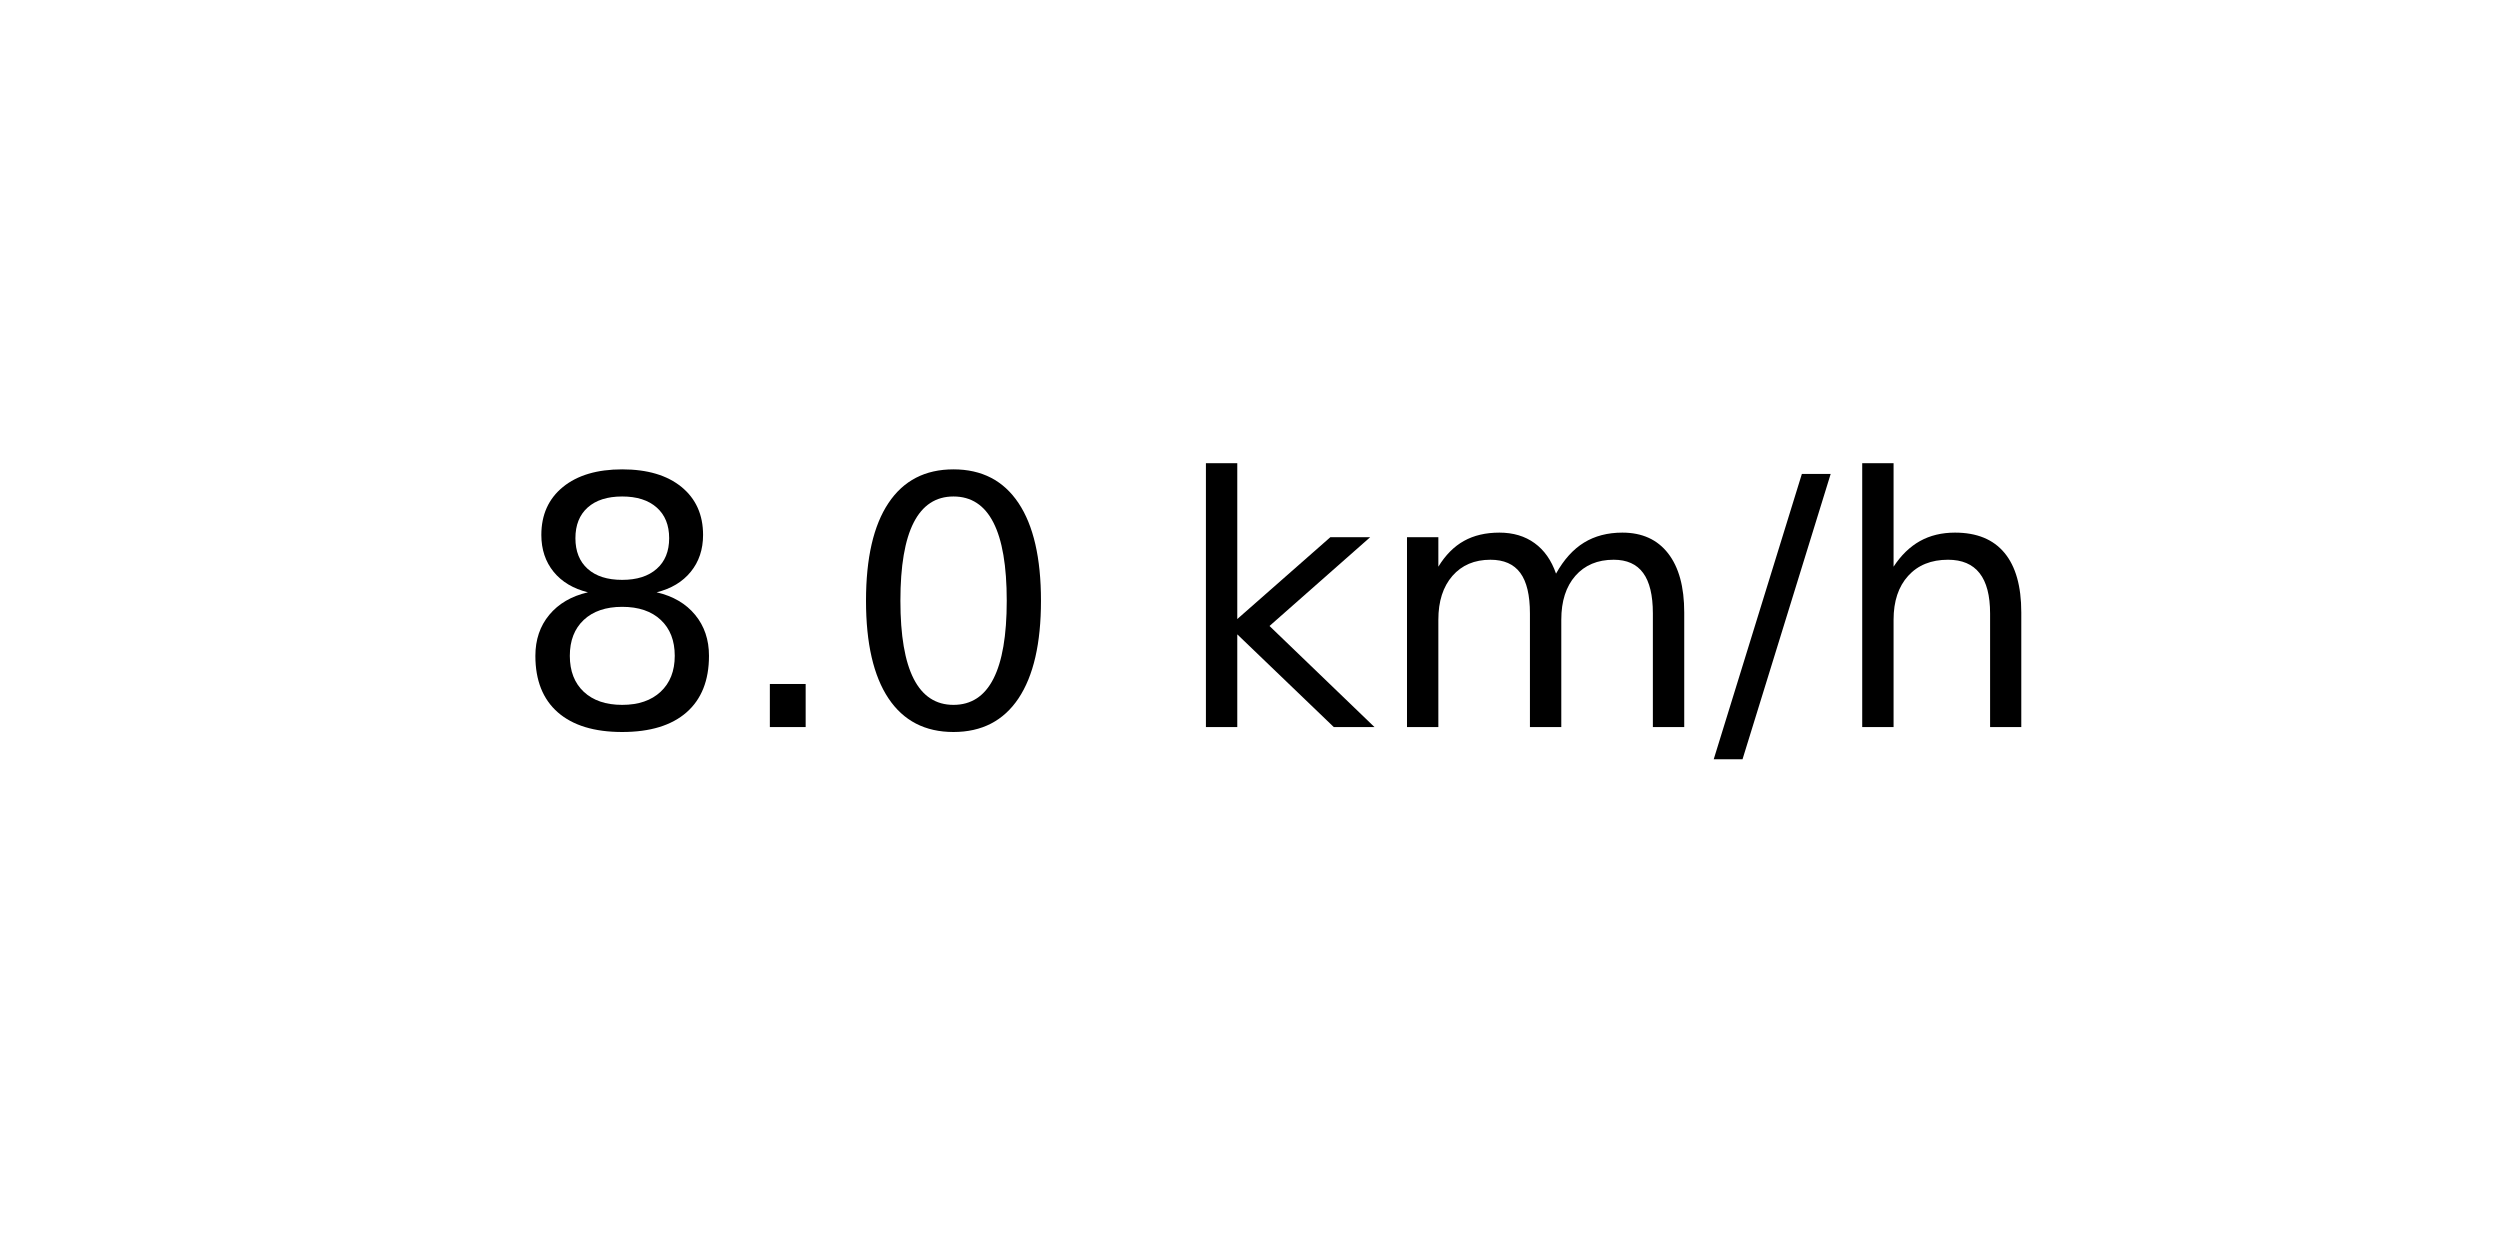
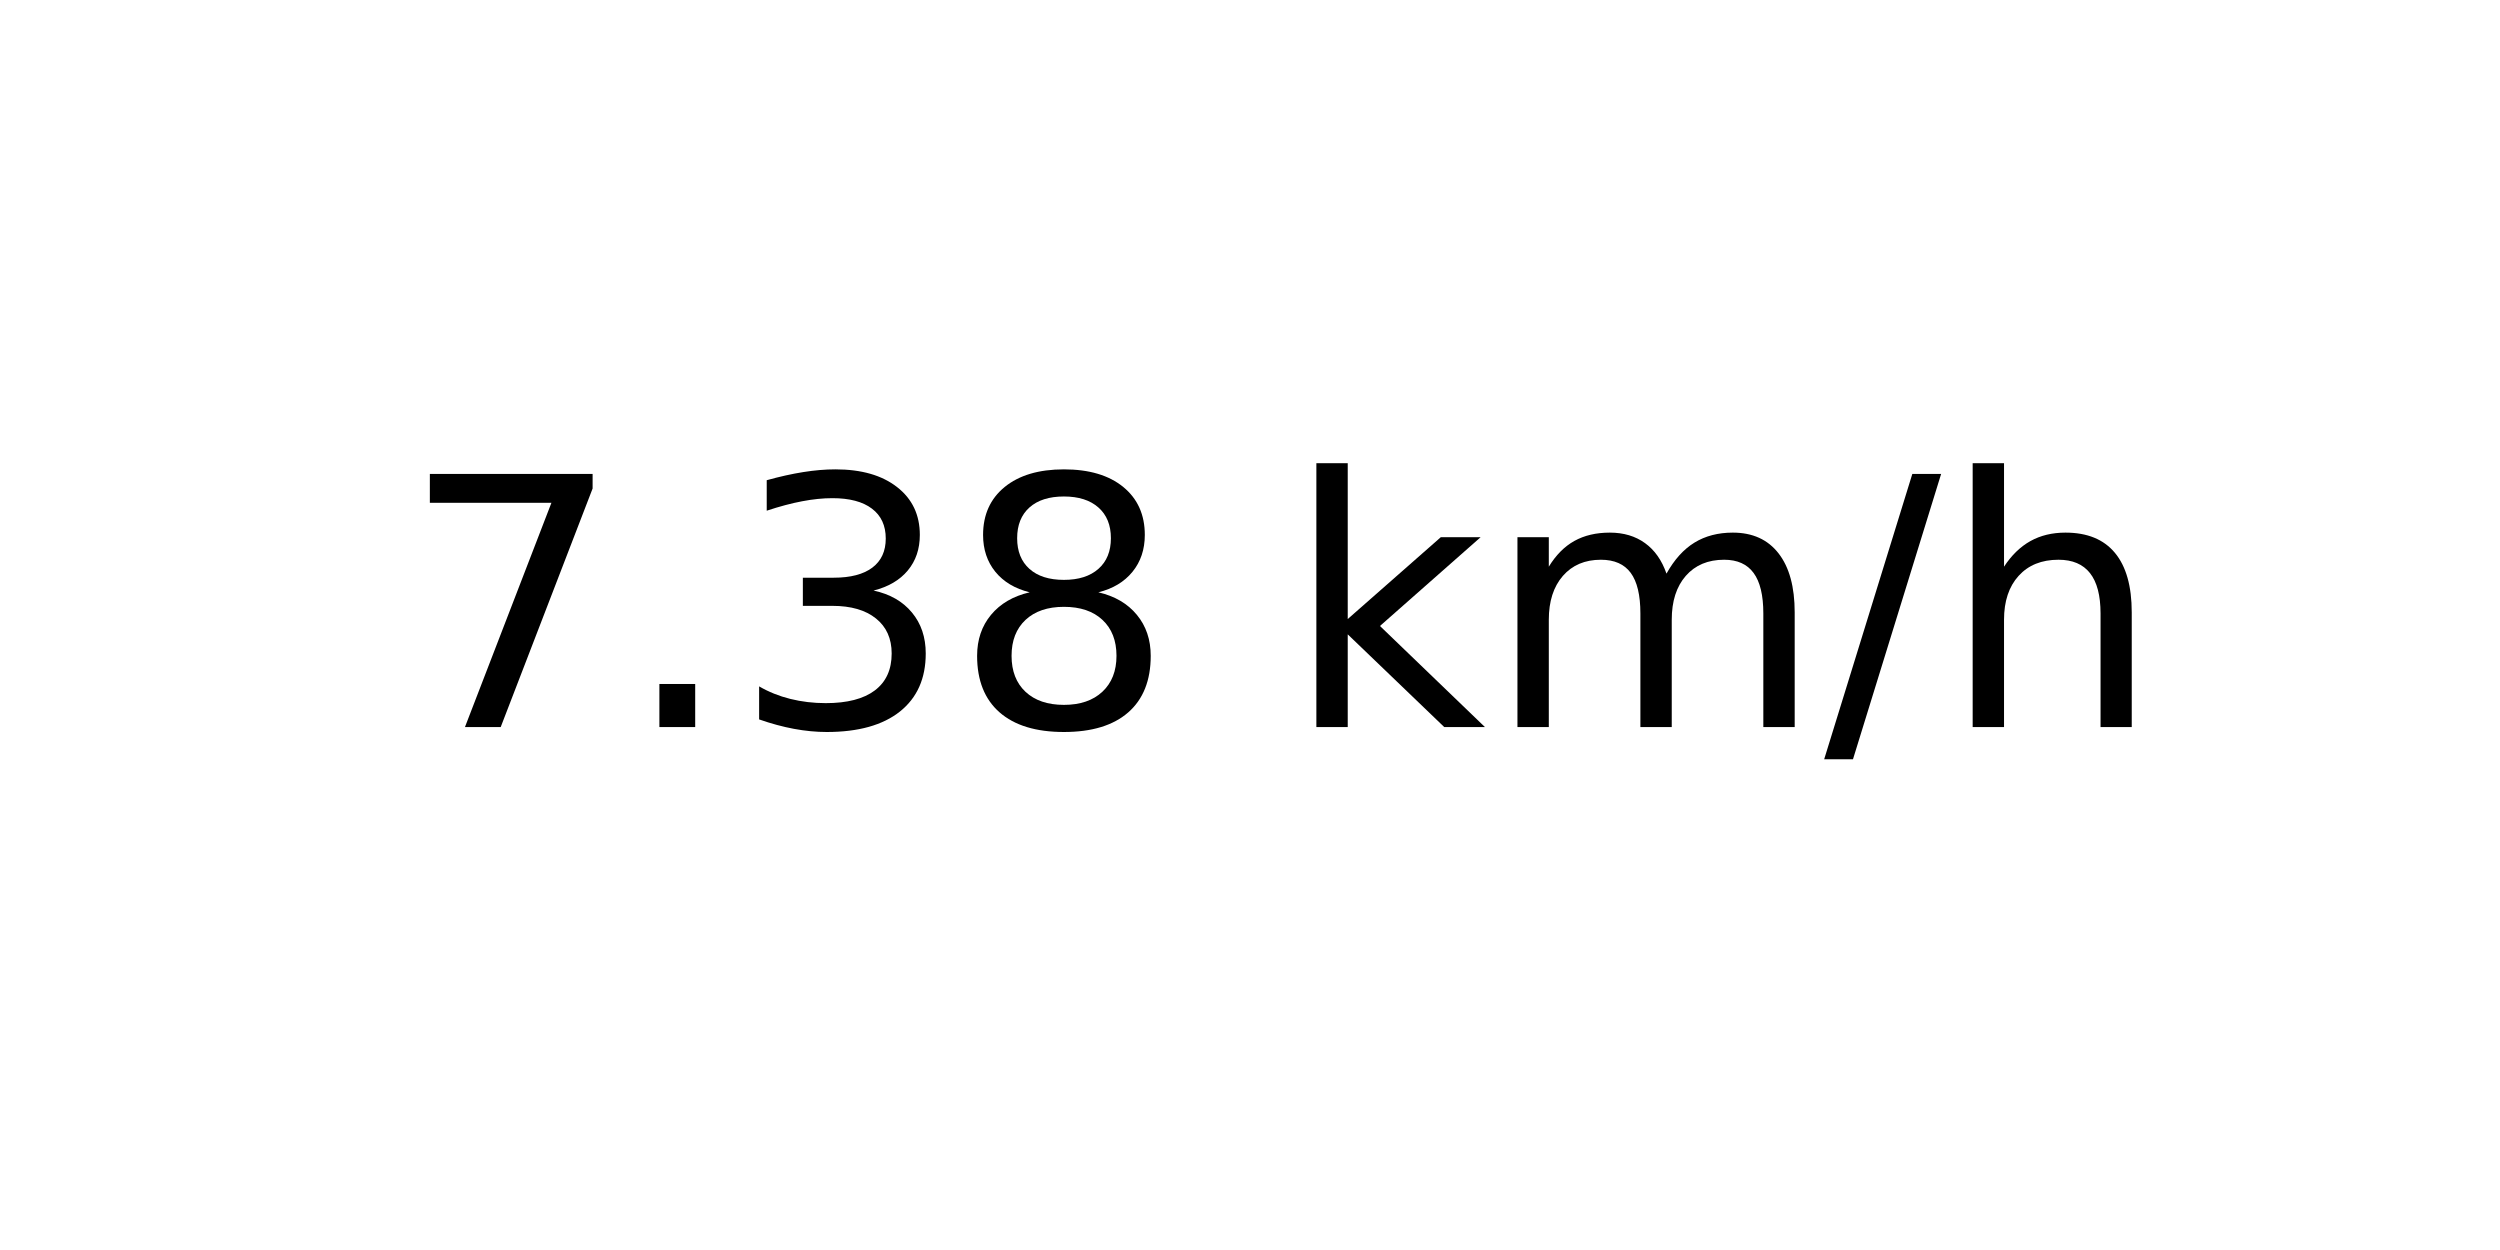
<svg xmlns="http://www.w3.org/2000/svg" xmlns:xlink="http://www.w3.org/1999/xlink" width="72pt" height="36pt" viewBox="0 0 72 36" version="1.1">
  <defs>
    <style type="text/css">*{stroke-linejoin: round; stroke-linecap: butt}</style>
  </defs>
  <g id="figure_1">
    <g id="axes_1">
      <g id="text_1">
-         <g transform="translate(14.74062 20.93937) scale(0.1 -0.1)">
+         <g transform="translate(11.55937 20.93937) scale(0.1 -0.1)">
          <defs>
+             <path id="DejaVuSans-37" d="M 525 4666  L 3525 4666  L 3525 4397  L 1831 0  L 1172 0  L 2766 4134  L 525 4134  L 525 4666  z " transform="scale(0.015625)" />
+             <path id="DejaVuSans-2e" d="M 684 794  L 1344 794  L 1344 0  L 684 0  L 684 794  z " transform="scale(0.015625)" />
+             <path id="DejaVuSans-33" d="M 2597 2516  Q 3050 2419 3304 2112  Q 3559 1806 3559 1356  Q 3559 666 3084 287  Q 2609 -91 1734 -91  Q 1441 -91 1130 -33  Q 819 25 488 141  L 488 750  Q 750 597 1062 519  Q 1375 441 1716 441  Q 2309 441 2620 675  Q 2931 909 2931 1356  Q 2931 1769 2642 2001  Q 2353 2234 1838 2234  L 1294 2234  L 1294 2753  L 1863 2753  Q 2328 2753 2575 2939  Q 2822 3125 2822 3475  Q 2822 3834 2567 4026  Q 2313 4219 1838 4219  Q 1578 4219 1281 4162  Q 984 4106 628 3988  L 628 4550  Q 988 4650 1302 4700  Q 1616 4750 1894 4750  Q 2613 4750 3031 4423  Q 3450 4097 3450 3541  Q 3450 3153 3228 2886  Q 3006 2619 2597 2516  z " transform="scale(0.015625)" />
            <path id="DejaVuSans-38" d="M 2034 2216  Q 1584 2216 1326 1975  Q 1069 1734 1069 1313  Q 1069 891 1326 650  Q 1584 409 2034 409  Q 2484 409 2743 651  Q 3003 894 3003 1313  Q 3003 1734 2745 1975  Q 2488 2216 2034 2216  z M 1403 2484  Q 997 2584 770 2862  Q 544 3141 544 3541  Q 544 4100 942 4425  Q 1341 4750 2034 4750  Q 2731 4750 3128 4425  Q 3525 4100 3525 3541  Q 3525 3141 3298 2862  Q 3072 2584 2669 2484  Q 3125 2378 3379 2068  Q 3634 1759 3634 1313  Q 3634 634 3220 271  Q 2806 -91 2034 -91  Q 1263 -91 848 271  Q 434 634 434 1313  Q 434 1759 690 2068  Q 947 2378 1403 2484  z M 1172 3481  Q 1172 3119 1398 2916  Q 1625 2713 2034 2713  Q 2441 2713 2670 2916  Q 2900 3119 2900 3481  Q 2900 3844 2670 4047  Q 2441 4250 2034 4250  Q 1625 4250 1398 4047  Q 1172 3844 1172 3481  z " transform="scale(0.015625)" />
-             <path id="DejaVuSans-2e" d="M 684 794  L 1344 794  L 1344 0  L 684 0  L 684 794  z " transform="scale(0.015625)" />
-             <path id="DejaVuSans-30" d="M 2034 4250  Q 1547 4250 1301 3770  Q 1056 3291 1056 2328  Q 1056 1369 1301 889  Q 1547 409 2034 409  Q 2525 409 2770 889  Q 3016 1369 3016 2328  Q 3016 3291 2770 3770  Q 2525 4250 2034 4250  z M 2034 4750  Q 2819 4750 3233 4129  Q 3647 3509 3647 2328  Q 3647 1150 3233 529  Q 2819 -91 2034 -91  Q 1250 -91 836 529  Q 422 1150 422 2328  Q 422 3509 836 4129  Q 1250 4750 2034 4750  z " transform="scale(0.015625)" />
            <path id="DejaVuSans-20" transform="scale(0.015625)" />
            <path id="DejaVuSans-6b" d="M 581 4863  L 1159 4863  L 1159 1991  L 2875 3500  L 3609 3500  L 1753 1863  L 3688 0  L 2938 0  L 1159 1709  L 1159 0  L 581 0  L 581 4863  z " transform="scale(0.015625)" />
            <path id="DejaVuSans-6d" d="M 3328 2828  Q 3544 3216 3844 3400  Q 4144 3584 4550 3584  Q 5097 3584 5394 3201  Q 5691 2819 5691 2113  L 5691 0  L 5113 0  L 5113 2094  Q 5113 2597 4934 2840  Q 4756 3084 4391 3084  Q 3944 3084 3684 2787  Q 3425 2491 3425 1978  L 3425 0  L 2847 0  L 2847 2094  Q 2847 2600 2669 2842  Q 2491 3084 2119 3084  Q 1678 3084 1418 2786  Q 1159 2488 1159 1978  L 1159 0  L 581 0  L 581 3500  L 1159 3500  L 1159 2956  Q 1356 3278 1631 3431  Q 1906 3584 2284 3584  Q 2666 3584 2933 3390  Q 3200 3197 3328 2828  z " transform="scale(0.015625)" />
            <path id="DejaVuSans-2f" d="M 1625 4666  L 2156 4666  L 531 -594  L 0 -594  L 1625 4666  z " transform="scale(0.015625)" />
            <path id="DejaVuSans-68" d="M 3513 2113  L 3513 0  L 2938 0  L 2938 2094  Q 2938 2591 2744 2837  Q 2550 3084 2163 3084  Q 1697 3084 1428 2787  Q 1159 2491 1159 1978  L 1159 0  L 581 0  L 581 4863  L 1159 4863  L 1159 2956  Q 1366 3272 1645 3428  Q 1925 3584 2291 3584  Q 2894 3584 3203 3211  Q 3513 2838 3513 2113  z " transform="scale(0.015625)" />
          </defs>
-           <use xlink:href="#DejaVuSans-38" />
+           <use xlink:href="#DejaVuSans-37" />
          <use xlink:href="#DejaVuSans-2e" x="63.623" />
-           <use xlink:href="#DejaVuSans-30" x="95.41" />
-           <use xlink:href="#DejaVuSans-20" x="159.033" />
-           <use xlink:href="#DejaVuSans-6b" x="190.82" />
-           <use xlink:href="#DejaVuSans-6d" x="248.73" />
-           <use xlink:href="#DejaVuSans-2f" x="346.143" />
-           <use xlink:href="#DejaVuSans-68" x="379.834" />
+           <use xlink:href="#DejaVuSans-33" x="95.41" />
+           <use xlink:href="#DejaVuSans-38" x="159.033" />
+           <use xlink:href="#DejaVuSans-20" x="222.656" />
+           <use xlink:href="#DejaVuSans-6b" x="254.443" />
+           <use xlink:href="#DejaVuSans-6d" x="312.354" />
+           <use xlink:href="#DejaVuSans-2f" x="409.766" />
+           <use xlink:href="#DejaVuSans-68" x="443.457" />
        </g>
      </g>
    </g>
  </g>
</svg>
